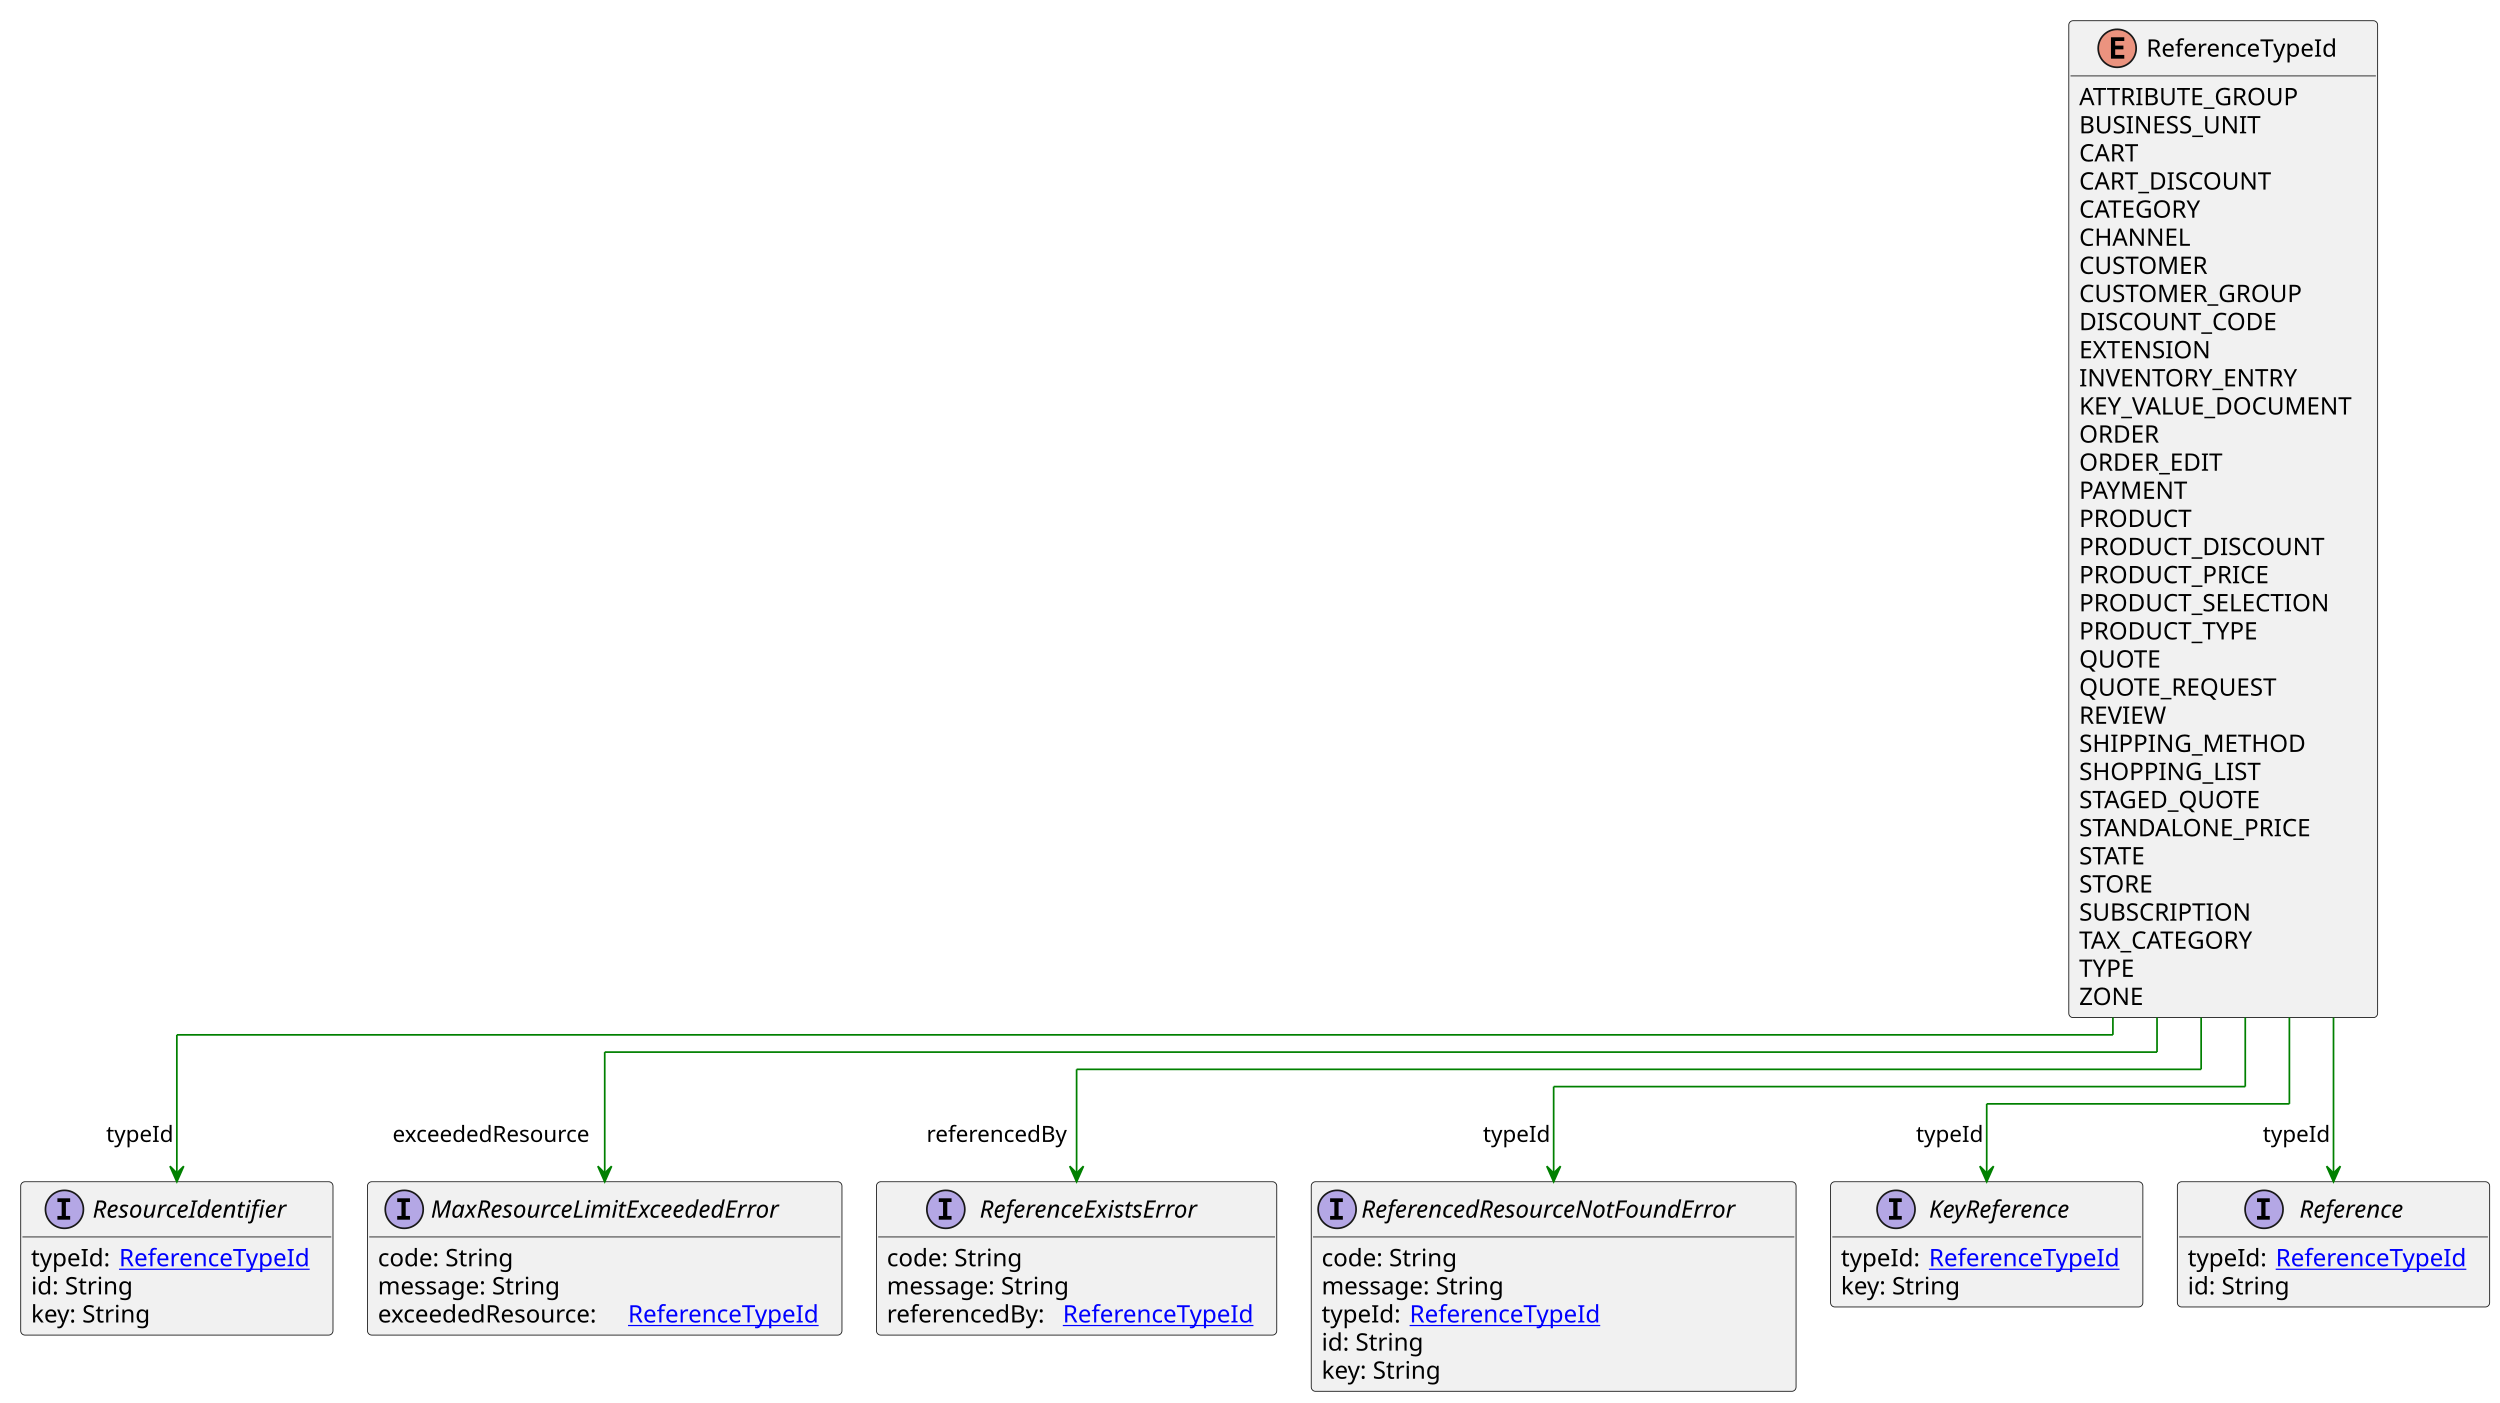
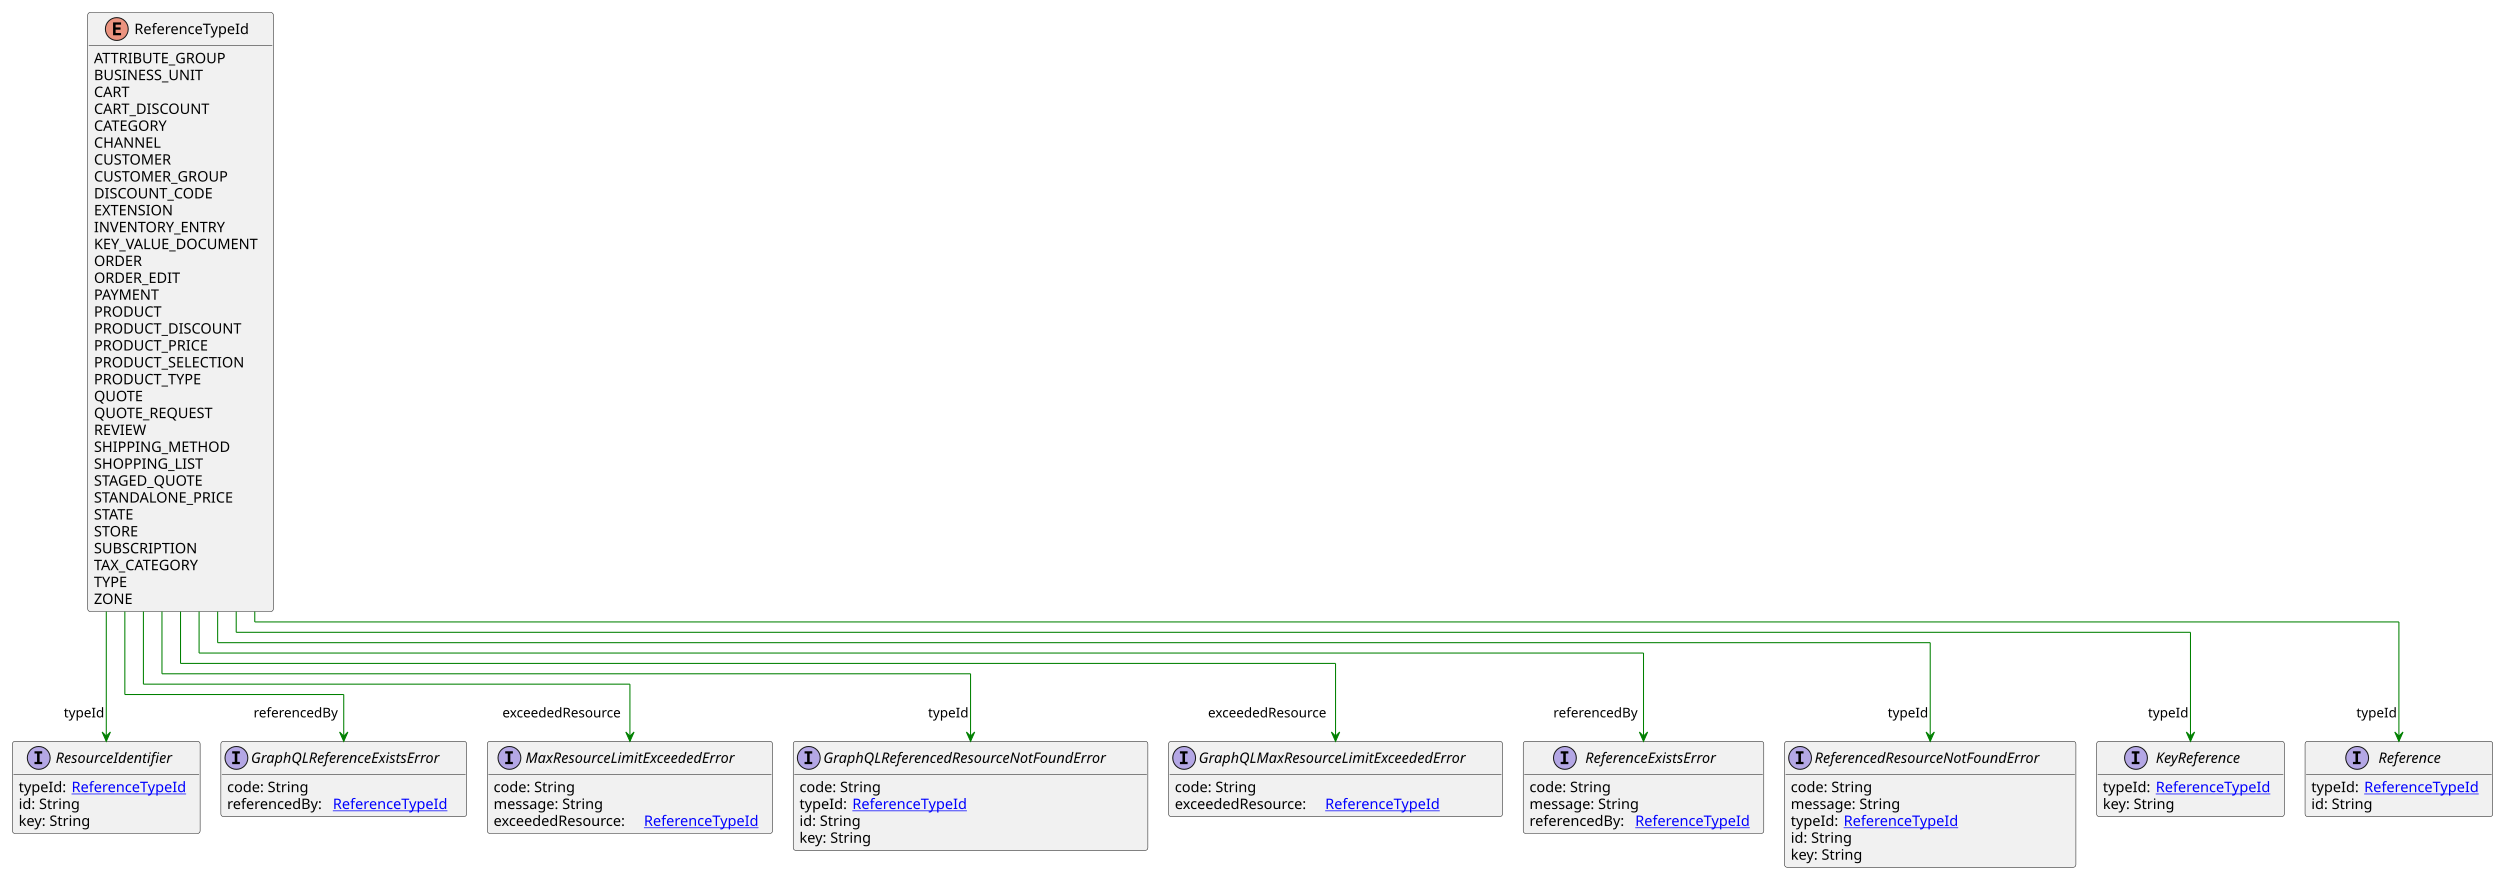
- <svg xmlns="http://www.w3.org/2000/svg" xmlns:xlink="http://www.w3.org/1999/xlink" contentStyleType="text/css" height="813px" preserveAspectRatio="none" style="width:1449px;height:813px;background:#FFFFFF;" version="1.1" viewBox="0 0 1449 813" width="1449px" zoomAndPan="magnify">
+ <svg xmlns="http://www.w3.org/2000/svg" xmlns:xlink="http://www.w3.org/1999/xlink" contentStyleType="text/css" height="843px" preserveAspectRatio="none" style="width:2411px;height:843px;background:#FFFFFF;" version="1.1" viewBox="0 0 2411 843" width="2411px" zoomAndPan="magnify">
  <defs />
  <g>
    <g id="elem_ReferenceTypeId">
-       <rect codeLine="3" fill="#F1F1F1" height="577.797" id="ReferenceTypeId" rx="2.5" ry="2.5" style="stroke:#181818;stroke-width:0.5;" width="179" x="1199.071" y="12" />
-       <ellipse cx="1227.121" cy="28" fill="#EB937F" rx="11" ry="11" style="stroke:#181818;stroke-width:1.0;" />
-       <path d="M1231.231,34 L1223.512,34 L1223.512,21.609 L1231.231,21.609 L1231.231,23.766 L1225.965,23.766 L1225.965,26.438 L1230.731,26.438 L1230.731,28.594 L1225.965,28.594 L1225.965,31.844 L1231.231,31.844 L1231.231,34 Z " fill="#000000" />
-       <text fill="#000000" font-family="sans-serif" font-size="14" lengthAdjust="spacing" textLength="118" x="1244.021" y="32.847">ReferenceTypeId</text>
-       <line style="stroke:#181818;stroke-width:0.5;" x1="1200.071" x2="1377.071" y1="44" y2="44" />
-       <text fill="#000000" font-family="sans-serif" font-size="14" lengthAdjust="spacing" textLength="136" x="1205.071" y="60.995">ATTRIBUTE_GROUP</text>
-       <text fill="#000000" font-family="sans-serif" font-size="14" lengthAdjust="spacing" textLength="108" x="1205.071" y="77.292">BUSINESS_UNIT</text>
-       <text fill="#000000" font-family="sans-serif" font-size="14" lengthAdjust="spacing" textLength="38" x="1205.071" y="93.589">CART</text>
-       <text fill="#000000" font-family="sans-serif" font-size="14" lengthAdjust="spacing" textLength="118" x="1205.071" y="109.886">CART_DISCOUNT</text>
-       <text fill="#000000" font-family="sans-serif" font-size="14" lengthAdjust="spacing" textLength="78" x="1205.071" y="126.183">CATEGORY</text>
-       <text fill="#000000" font-family="sans-serif" font-size="14" lengthAdjust="spacing" textLength="65" x="1205.071" y="142.48">CHANNEL</text>
-       <text fill="#000000" font-family="sans-serif" font-size="14" lengthAdjust="spacing" textLength="80" x="1205.071" y="158.776">CUSTOMER</text>
-       <text fill="#000000" font-family="sans-serif" font-size="14" lengthAdjust="spacing" textLength="138" x="1205.071" y="175.073">CUSTOMER_GROUP</text>
-       <text fill="#000000" font-family="sans-serif" font-size="14" lengthAdjust="spacing" textLength="121" x="1205.071" y="191.37">DISCOUNT_CODE</text>
-       <text fill="#000000" font-family="sans-serif" font-size="14" lengthAdjust="spacing" textLength="79" x="1205.071" y="207.667">EXTENSION</text>
-       <text fill="#000000" font-family="sans-serif" font-size="14" lengthAdjust="spacing" textLength="134" x="1205.071" y="223.964">INVENTORY_ENTRY</text>
-       <text fill="#000000" font-family="sans-serif" font-size="14" lengthAdjust="spacing" textLength="167" x="1205.071" y="240.261">KEY_VALUE_DOCUMENT</text>
-       <text fill="#000000" font-family="sans-serif" font-size="14" lengthAdjust="spacing" textLength="51" x="1205.071" y="256.558">ORDER</text>
-       <text fill="#000000" font-family="sans-serif" font-size="14" lengthAdjust="spacing" textLength="90" x="1205.071" y="272.854">ORDER_EDIT</text>
-       <text fill="#000000" font-family="sans-serif" font-size="14" lengthAdjust="spacing" textLength="67" x="1205.071" y="289.151">PAYMENT</text>
-       <text fill="#000000" font-family="sans-serif" font-size="14" lengthAdjust="spacing" textLength="70" x="1205.071" y="305.448">PRODUCT</text>
-       <text fill="#000000" font-family="sans-serif" font-size="14" lengthAdjust="spacing" textLength="150" x="1205.071" y="321.745">PRODUCT_DISCOUNT</text>
-       <text fill="#000000" font-family="sans-serif" font-size="14" lengthAdjust="spacing" textLength="118" x="1205.071" y="338.042">PRODUCT_PRICE</text>
-       <text fill="#000000" font-family="sans-serif" font-size="14" lengthAdjust="spacing" textLength="154" x="1205.071" y="354.339">PRODUCT_SELECTION</text>
-       <text fill="#000000" font-family="sans-serif" font-size="14" lengthAdjust="spacing" textLength="113" x="1205.071" y="370.636">PRODUCT_TYPE</text>
-       <text fill="#000000" font-family="sans-serif" font-size="14" lengthAdjust="spacing" textLength="50" x="1205.071" y="386.933">QUOTE</text>
-       <text fill="#000000" font-family="sans-serif" font-size="14" lengthAdjust="spacing" textLength="124" x="1205.071" y="403.229">QUOTE_REQUEST</text>
-       <text fill="#000000" font-family="sans-serif" font-size="14" lengthAdjust="spacing" textLength="53" x="1205.071" y="419.526">REVIEW</text>
-       <text fill="#000000" font-family="sans-serif" font-size="14" lengthAdjust="spacing" textLength="133" x="1205.071" y="435.823">SHIPPING_METHOD</text>
-       <text fill="#000000" font-family="sans-serif" font-size="14" lengthAdjust="spacing" textLength="107" x="1205.071" y="452.12">SHOPPING_LIST</text>
-       <text fill="#000000" font-family="sans-serif" font-size="14" lengthAdjust="spacing" textLength="115" x="1205.071" y="468.417">STAGED_QUOTE</text>
-       <text fill="#000000" font-family="sans-serif" font-size="14" lengthAdjust="spacing" textLength="142" x="1205.071" y="484.714">STANDALONE_PRICE</text>
-       <text fill="#000000" font-family="sans-serif" font-size="14" lengthAdjust="spacing" textLength="45" x="1205.071" y="501.011">STATE</text>
-       <text fill="#000000" font-family="sans-serif" font-size="14" lengthAdjust="spacing" textLength="48" x="1205.071" y="517.308">STORE</text>
-       <text fill="#000000" font-family="sans-serif" font-size="14" lengthAdjust="spacing" textLength="103" x="1205.071" y="533.605">SUBSCRIPTION</text>
-       <text fill="#000000" font-family="sans-serif" font-size="14" lengthAdjust="spacing" textLength="112" x="1205.071" y="549.901">TAX_CATEGORY</text>
-       <text fill="#000000" font-family="sans-serif" font-size="14" lengthAdjust="spacing" textLength="36" x="1205.071" y="566.198">TYPE</text>
-       <text fill="#000000" font-family="sans-serif" font-size="14" lengthAdjust="spacing" textLength="40" x="1205.071" y="582.495">ZONE</text>
+       <rect codeLine="3" fill="#F1F1F1" height="577.797" id="ReferenceTypeId" rx="2.5" ry="2.5" style="stroke:#181818;stroke-width:0.5;" width="179" x="84.6" y="12" />
+       <ellipse cx="112.65" cy="28" fill="#EB937F" rx="11" ry="11" style="stroke:#181818;stroke-width:1.0;" />
+       <path d="M116.759,34 L109.041,34 L109.041,21.609 L116.759,21.609 L116.759,23.766 L111.494,23.766 L111.494,26.438 L116.259,26.438 L116.259,28.594 L111.494,28.594 L111.494,31.844 L116.759,31.844 L116.759,34 Z " fill="#000000" />
+       <text fill="#000000" font-family="sans-serif" font-size="14" lengthAdjust="spacing" textLength="118" x="129.55" y="32.847">ReferenceTypeId</text>
+       <line style="stroke:#181818;stroke-width:0.5;" x1="85.6" x2="262.6" y1="44" y2="44" />
+       <text fill="#000000" font-family="sans-serif" font-size="14" lengthAdjust="spacing" textLength="136" x="90.6" y="60.995">ATTRIBUTE_GROUP</text>
+       <text fill="#000000" font-family="sans-serif" font-size="14" lengthAdjust="spacing" textLength="108" x="90.6" y="77.292">BUSINESS_UNIT</text>
+       <text fill="#000000" font-family="sans-serif" font-size="14" lengthAdjust="spacing" textLength="38" x="90.6" y="93.589">CART</text>
+       <text fill="#000000" font-family="sans-serif" font-size="14" lengthAdjust="spacing" textLength="118" x="90.6" y="109.886">CART_DISCOUNT</text>
+       <text fill="#000000" font-family="sans-serif" font-size="14" lengthAdjust="spacing" textLength="78" x="90.6" y="126.183">CATEGORY</text>
+       <text fill="#000000" font-family="sans-serif" font-size="14" lengthAdjust="spacing" textLength="65" x="90.6" y="142.48">CHANNEL</text>
+       <text fill="#000000" font-family="sans-serif" font-size="14" lengthAdjust="spacing" textLength="80" x="90.6" y="158.776">CUSTOMER</text>
+       <text fill="#000000" font-family="sans-serif" font-size="14" lengthAdjust="spacing" textLength="138" x="90.6" y="175.073">CUSTOMER_GROUP</text>
+       <text fill="#000000" font-family="sans-serif" font-size="14" lengthAdjust="spacing" textLength="121" x="90.6" y="191.37">DISCOUNT_CODE</text>
+       <text fill="#000000" font-family="sans-serif" font-size="14" lengthAdjust="spacing" textLength="79" x="90.6" y="207.667">EXTENSION</text>
+       <text fill="#000000" font-family="sans-serif" font-size="14" lengthAdjust="spacing" textLength="134" x="90.6" y="223.964">INVENTORY_ENTRY</text>
+       <text fill="#000000" font-family="sans-serif" font-size="14" lengthAdjust="spacing" textLength="167" x="90.6" y="240.261">KEY_VALUE_DOCUMENT</text>
+       <text fill="#000000" font-family="sans-serif" font-size="14" lengthAdjust="spacing" textLength="51" x="90.6" y="256.558">ORDER</text>
+       <text fill="#000000" font-family="sans-serif" font-size="14" lengthAdjust="spacing" textLength="90" x="90.6" y="272.854">ORDER_EDIT</text>
+       <text fill="#000000" font-family="sans-serif" font-size="14" lengthAdjust="spacing" textLength="67" x="90.6" y="289.151">PAYMENT</text>
+       <text fill="#000000" font-family="sans-serif" font-size="14" lengthAdjust="spacing" textLength="70" x="90.6" y="305.448">PRODUCT</text>
+       <text fill="#000000" font-family="sans-serif" font-size="14" lengthAdjust="spacing" textLength="150" x="90.6" y="321.745">PRODUCT_DISCOUNT</text>
+       <text fill="#000000" font-family="sans-serif" font-size="14" lengthAdjust="spacing" textLength="118" x="90.6" y="338.042">PRODUCT_PRICE</text>
+       <text fill="#000000" font-family="sans-serif" font-size="14" lengthAdjust="spacing" textLength="154" x="90.6" y="354.339">PRODUCT_SELECTION</text>
+       <text fill="#000000" font-family="sans-serif" font-size="14" lengthAdjust="spacing" textLength="113" x="90.6" y="370.636">PRODUCT_TYPE</text>
+       <text fill="#000000" font-family="sans-serif" font-size="14" lengthAdjust="spacing" textLength="50" x="90.6" y="386.933">QUOTE</text>
+       <text fill="#000000" font-family="sans-serif" font-size="14" lengthAdjust="spacing" textLength="124" x="90.6" y="403.229">QUOTE_REQUEST</text>
+       <text fill="#000000" font-family="sans-serif" font-size="14" lengthAdjust="spacing" textLength="53" x="90.6" y="419.526">REVIEW</text>
+       <text fill="#000000" font-family="sans-serif" font-size="14" lengthAdjust="spacing" textLength="133" x="90.6" y="435.823">SHIPPING_METHOD</text>
+       <text fill="#000000" font-family="sans-serif" font-size="14" lengthAdjust="spacing" textLength="107" x="90.6" y="452.12">SHOPPING_LIST</text>
+       <text fill="#000000" font-family="sans-serif" font-size="14" lengthAdjust="spacing" textLength="115" x="90.6" y="468.417">STAGED_QUOTE</text>
+       <text fill="#000000" font-family="sans-serif" font-size="14" lengthAdjust="spacing" textLength="142" x="90.6" y="484.714">STANDALONE_PRICE</text>
+       <text fill="#000000" font-family="sans-serif" font-size="14" lengthAdjust="spacing" textLength="45" x="90.6" y="501.011">STATE</text>
+       <text fill="#000000" font-family="sans-serif" font-size="14" lengthAdjust="spacing" textLength="48" x="90.6" y="517.308">STORE</text>
+       <text fill="#000000" font-family="sans-serif" font-size="14" lengthAdjust="spacing" textLength="103" x="90.6" y="533.605">SUBSCRIPTION</text>
+       <text fill="#000000" font-family="sans-serif" font-size="14" lengthAdjust="spacing" textLength="112" x="90.6" y="549.901">TAX_CATEGORY</text>
+       <text fill="#000000" font-family="sans-serif" font-size="14" lengthAdjust="spacing" textLength="36" x="90.6" y="566.198">TYPE</text>
+       <text fill="#000000" font-family="sans-serif" font-size="14" lengthAdjust="spacing" textLength="40" x="90.6" y="582.495">ZONE</text>
    </g>
    <a href="KeyReference.svg" target="_top" title="KeyReference.svg" xlink:actuate="onRequest" xlink:href="KeyReference.svg" xlink:show="new" xlink:title="KeyReference.svg" xlink:type="simple">
      <g id="elem_KeyReference">
-         <rect codeLine="38" fill="#F1F1F1" height="72.594" id="KeyReference" rx="2.5" ry="2.5" style="stroke:#181818;stroke-width:0.5;" width="181" x="1061" y="684.93" />
-         <ellipse cx="1098.95" cy="700.93" fill="#B4A7E5" rx="11" ry="11" style="stroke:#181818;stroke-width:1.0;" />
-         <path d="M1094.872,696.695 L1094.872,694.539 L1102.263,694.539 L1102.263,696.695 L1099.794,696.695 L1099.794,704.773 L1102.263,704.773 L1102.263,706.93 L1094.872,706.93 L1094.872,704.773 L1097.341,704.773 L1097.341,696.695 L1094.872,696.695 Z " fill="#000000" />
-         <text fill="#000000" font-family="sans-serif" font-size="14" font-style="italic" lengthAdjust="spacing" textLength="98" x="1118.05" y="705.776">KeyReference</text>
-         <line style="stroke:#181818;stroke-width:0.5;" x1="1062" x2="1241" y1="716.93" y2="716.93" />
-         <text fill="#000000" font-family="sans-serif" font-size="14" lengthAdjust="spacing" textLength="47" x="1067" y="733.925">typeId:</text>
-         <a href="ReferenceTypeId.svg" target="_top" title="ReferenceTypeId.svg" xlink:actuate="onRequest" xlink:href="ReferenceTypeId.svg" xlink:show="new" xlink:title="ReferenceTypeId.svg" xlink:type="simple">
-           <text fill="#0000FF" font-family="sans-serif" font-size="14" lengthAdjust="spacing" text-decoration="underline" textLength="118" x="1118" y="733.925">ReferenceTypeId</text>
-         </a>
-         <text fill="#000000" font-family="sans-serif" font-size="14" lengthAdjust="spacing" textLength="73" x="1067" y="750.222">key: String</text>
+         <rect codeLine="38" fill="#F1F1F1" height="72.594" id="KeyReference" rx="2.5" ry="2.5" style="stroke:#181818;stroke-width:0.5;" width="181" x="2022" y="714.93" />
+         <ellipse cx="2059.95" cy="730.93" fill="#B4A7E5" rx="11" ry="11" style="stroke:#181818;stroke-width:1.0;" />
+         <path d="M2055.872,726.695 L2055.872,724.539 L2063.262,724.539 L2063.262,726.695 L2060.794,726.695 L2060.794,734.773 L2063.262,734.773 L2063.262,736.93 L2055.872,736.93 L2055.872,734.773 L2058.341,734.773 L2058.341,726.695 L2055.872,726.695 Z " fill="#000000" />
+         <text fill="#000000" font-family="sans-serif" font-size="14" font-style="italic" lengthAdjust="spacing" textLength="98" x="2079.05" y="735.776">KeyReference</text>
+         <line style="stroke:#181818;stroke-width:0.5;" x1="2023" x2="2202" y1="746.93" y2="746.93" />
+         <text fill="#000000" font-family="sans-serif" font-size="14" lengthAdjust="spacing" textLength="47" x="2028" y="763.925">typeId:</text>
+         <a href="ReferenceTypeId.svg" target="_top" title="ReferenceTypeId.svg" xlink:actuate="onRequest" xlink:href="ReferenceTypeId.svg" xlink:show="new" xlink:title="ReferenceTypeId.svg" xlink:type="simple">
+           <text fill="#0000FF" font-family="sans-serif" font-size="14" lengthAdjust="spacing" text-decoration="underline" textLength="118" x="2079" y="763.925">ReferenceTypeId</text>
+         </a>
+         <text fill="#000000" font-family="sans-serif" font-size="14" lengthAdjust="spacing" textLength="73" x="2028" y="780.222">key: String</text>
      </g>
    </a>
    <a href="Reference.svg" target="_top" title="Reference.svg" xlink:actuate="onRequest" xlink:href="Reference.svg" xlink:show="new" xlink:title="Reference.svg" xlink:type="simple">
      <g id="elem_Reference">
-         <rect codeLine="42" fill="#F1F1F1" height="72.594" id="Reference" rx="2.5" ry="2.5" style="stroke:#181818;stroke-width:0.5;" width="181" x="1262" y="684.93" />
-         <ellipse cx="1312.25" cy="700.93" fill="#B4A7E5" rx="11" ry="11" style="stroke:#181818;stroke-width:1.0;" />
-         <path d="M1308.172,696.695 L1308.172,694.539 L1315.562,694.539 L1315.562,696.695 L1313.094,696.695 L1313.094,704.773 L1315.562,704.773 L1315.562,706.93 L1308.172,706.93 L1308.172,704.773 L1310.641,704.773 L1310.641,696.695 L1308.172,696.695 Z " fill="#000000" />
-         <text fill="#000000" font-family="sans-serif" font-size="14" font-style="italic" lengthAdjust="spacing" textLength="72" x="1332.75" y="705.776">Reference</text>
-         <line style="stroke:#181818;stroke-width:0.5;" x1="1263" x2="1442" y1="716.93" y2="716.93" />
-         <text fill="#000000" font-family="sans-serif" font-size="14" lengthAdjust="spacing" textLength="47" x="1268" y="733.925">typeId:</text>
-         <a href="ReferenceTypeId.svg" target="_top" title="ReferenceTypeId.svg" xlink:actuate="onRequest" xlink:href="ReferenceTypeId.svg" xlink:show="new" xlink:title="ReferenceTypeId.svg" xlink:type="simple">
-           <text fill="#0000FF" font-family="sans-serif" font-size="14" lengthAdjust="spacing" text-decoration="underline" textLength="118" x="1319" y="733.925">ReferenceTypeId</text>
-         </a>
-         <text fill="#000000" font-family="sans-serif" font-size="14" lengthAdjust="spacing" textLength="61" x="1268" y="750.222">id: String</text>
+         <rect codeLine="42" fill="#F1F1F1" height="72.594" id="Reference" rx="2.5" ry="2.5" style="stroke:#181818;stroke-width:0.5;" width="181" x="2223" y="714.93" />
+         <ellipse cx="2273.25" cy="730.93" fill="#B4A7E5" rx="11" ry="11" style="stroke:#181818;stroke-width:1.0;" />
+         <path d="M2269.172,726.695 L2269.172,724.539 L2276.562,724.539 L2276.562,726.695 L2274.094,726.695 L2274.094,734.773 L2276.562,734.773 L2276.562,736.93 L2269.172,736.93 L2269.172,734.773 L2271.641,734.773 L2271.641,726.695 L2269.172,726.695 Z " fill="#000000" />
+         <text fill="#000000" font-family="sans-serif" font-size="14" font-style="italic" lengthAdjust="spacing" textLength="72" x="2293.75" y="735.776">Reference</text>
+         <line style="stroke:#181818;stroke-width:0.5;" x1="2224" x2="2403" y1="746.93" y2="746.93" />
+         <text fill="#000000" font-family="sans-serif" font-size="14" lengthAdjust="spacing" textLength="47" x="2229" y="763.925">typeId:</text>
+         <a href="ReferenceTypeId.svg" target="_top" title="ReferenceTypeId.svg" xlink:actuate="onRequest" xlink:href="ReferenceTypeId.svg" xlink:show="new" xlink:title="ReferenceTypeId.svg" xlink:type="simple">
+           <text fill="#0000FF" font-family="sans-serif" font-size="14" lengthAdjust="spacing" text-decoration="underline" textLength="118" x="2280" y="763.925">ReferenceTypeId</text>
+         </a>
+         <text fill="#000000" font-family="sans-serif" font-size="14" lengthAdjust="spacing" textLength="61" x="2229" y="780.222">id: String</text>
      </g>
    </a>
    <a href="ResourceIdentifier.svg" target="_top" title="ResourceIdentifier.svg" xlink:actuate="onRequest" xlink:href="ResourceIdentifier.svg" xlink:show="new" xlink:title="ResourceIdentifier.svg" xlink:type="simple">
      <g id="elem_ResourceIdentifier">
-         <rect codeLine="46" fill="#F1F1F1" height="88.891" id="ResourceIdentifier" rx="2.5" ry="2.5" style="stroke:#181818;stroke-width:0.5;" width="181" x="12" y="684.93" />
-         <ellipse cx="37.35" cy="700.93" fill="#B4A7E5" rx="11" ry="11" style="stroke:#181818;stroke-width:1.0;" />
-         <path d="M33.272,696.695 L33.272,694.539 L40.663,694.539 L40.663,696.695 L38.194,696.695 L38.194,704.773 L40.663,704.773 L40.663,706.93 L33.272,706.93 L33.272,704.773 L35.741,704.773 L35.741,696.695 L33.272,696.695 Z " fill="#000000" />
-         <text fill="#000000" font-family="sans-serif" font-size="14" font-style="italic" lengthAdjust="spacing" textLength="126" x="53.65" y="705.776">ResourceIdentifier</text>
-         <line style="stroke:#181818;stroke-width:0.5;" x1="13" x2="192" y1="716.93" y2="716.93" />
-         <text fill="#000000" font-family="sans-serif" font-size="14" lengthAdjust="spacing" textLength="47" x="18" y="733.925">typeId:</text>
-         <a href="ReferenceTypeId.svg" target="_top" title="ReferenceTypeId.svg" xlink:actuate="onRequest" xlink:href="ReferenceTypeId.svg" xlink:show="new" xlink:title="ReferenceTypeId.svg" xlink:type="simple">
-           <text fill="#0000FF" font-family="sans-serif" font-size="14" lengthAdjust="spacing" text-decoration="underline" textLength="118" x="69" y="733.925">ReferenceTypeId</text>
-         </a>
-         <text fill="#000000" font-family="sans-serif" font-size="14" lengthAdjust="spacing" textLength="61" x="18" y="750.222">id: String</text>
-         <text fill="#000000" font-family="sans-serif" font-size="14" lengthAdjust="spacing" textLength="73" x="18" y="766.519">key: String</text>
+         <rect codeLine="46" fill="#F1F1F1" height="88.891" id="ResourceIdentifier" rx="2.5" ry="2.5" style="stroke:#181818;stroke-width:0.5;" width="181" x="12" y="714.93" />
+         <ellipse cx="37.35" cy="730.93" fill="#B4A7E5" rx="11" ry="11" style="stroke:#181818;stroke-width:1.0;" />
+         <path d="M33.272,726.695 L33.272,724.539 L40.663,724.539 L40.663,726.695 L38.194,726.695 L38.194,734.773 L40.663,734.773 L40.663,736.93 L33.272,736.93 L33.272,734.773 L35.741,734.773 L35.741,726.695 L33.272,726.695 Z " fill="#000000" />
+         <text fill="#000000" font-family="sans-serif" font-size="14" font-style="italic" lengthAdjust="spacing" textLength="126" x="53.65" y="735.776">ResourceIdentifier</text>
+         <line style="stroke:#181818;stroke-width:0.5;" x1="13" x2="192" y1="746.93" y2="746.93" />
+         <text fill="#000000" font-family="sans-serif" font-size="14" lengthAdjust="spacing" textLength="47" x="18" y="763.925">typeId:</text>
+         <a href="ReferenceTypeId.svg" target="_top" title="ReferenceTypeId.svg" xlink:actuate="onRequest" xlink:href="ReferenceTypeId.svg" xlink:show="new" xlink:title="ReferenceTypeId.svg" xlink:type="simple">
+           <text fill="#0000FF" font-family="sans-serif" font-size="14" lengthAdjust="spacing" text-decoration="underline" textLength="118" x="69" y="763.925">ReferenceTypeId</text>
+         </a>
+         <text fill="#000000" font-family="sans-serif" font-size="14" lengthAdjust="spacing" textLength="61" x="18" y="780.222">id: String</text>
+         <text fill="#000000" font-family="sans-serif" font-size="14" lengthAdjust="spacing" textLength="73" x="18" y="796.519">key: String</text>
      </g>
    </a>
    <a href="MaxResourceLimitExceededError.svg" target="_top" title="MaxResourceLimitExceededError.svg" xlink:actuate="onRequest" xlink:href="MaxResourceLimitExceededError.svg" xlink:show="new" xlink:title="MaxResourceLimitExceededError.svg" xlink:type="simple">
      <g id="elem_MaxResourceLimitExceededError">
-         <rect codeLine="51" fill="#F1F1F1" height="88.891" id="MaxResourceLimitExceededError" rx="2.5" ry="2.5" style="stroke:#181818;stroke-width:0.5;" width="275" x="213" y="684.93" />
-         <ellipse cx="234.3" cy="700.93" fill="#B4A7E5" rx="11" ry="11" style="stroke:#181818;stroke-width:1.0;" />
-         <path d="M230.222,696.695 L230.222,694.539 L237.613,694.539 L237.613,696.695 L235.144,696.695 L235.144,704.773 L237.613,704.773 L237.613,706.93 L230.222,706.93 L230.222,704.773 L232.691,704.773 L232.691,696.695 L230.222,696.695 Z " fill="#000000" />
-         <text fill="#000000" font-family="sans-serif" font-size="14" font-style="italic" lengthAdjust="spacing" textLength="229" x="249.7" y="705.776">MaxResourceLimitExceededError</text>
-         <line style="stroke:#181818;stroke-width:0.5;" x1="214" x2="487" y1="716.93" y2="716.93" />
-         <text fill="#000000" font-family="sans-serif" font-size="14" lengthAdjust="spacing" textLength="84" x="219" y="733.925">code: String</text>
-         <text fill="#000000" font-family="sans-serif" font-size="14" lengthAdjust="spacing" textLength="113" x="219" y="750.222">message: String</text>
-         <text fill="#000000" font-family="sans-serif" font-size="14" lengthAdjust="spacing" textLength="141" x="219" y="766.519">exceededResource:</text>
-         <a href="ReferenceTypeId.svg" target="_top" title="ReferenceTypeId.svg" xlink:actuate="onRequest" xlink:href="ReferenceTypeId.svg" xlink:show="new" xlink:title="ReferenceTypeId.svg" xlink:type="simple">
-           <text fill="#0000FF" font-family="sans-serif" font-size="14" lengthAdjust="spacing" text-decoration="underline" textLength="118" x="364" y="766.519">ReferenceTypeId</text>
+         <rect codeLine="51" fill="#F1F1F1" height="88.891" id="MaxResourceLimitExceededError" rx="2.5" ry="2.5" style="stroke:#181818;stroke-width:0.5;" width="275" x="470" y="714.93" />
+         <ellipse cx="491.3" cy="730.93" fill="#B4A7E5" rx="11" ry="11" style="stroke:#181818;stroke-width:1.0;" />
+         <path d="M487.222,726.695 L487.222,724.539 L494.613,724.539 L494.613,726.695 L492.144,726.695 L492.144,734.773 L494.613,734.773 L494.613,736.93 L487.222,736.93 L487.222,734.773 L489.691,734.773 L489.691,726.695 L487.222,726.695 Z " fill="#000000" />
+         <text fill="#000000" font-family="sans-serif" font-size="14" font-style="italic" lengthAdjust="spacing" textLength="229" x="506.7" y="735.776">MaxResourceLimitExceededError</text>
+         <line style="stroke:#181818;stroke-width:0.5;" x1="471" x2="744" y1="746.93" y2="746.93" />
+         <text fill="#000000" font-family="sans-serif" font-size="14" lengthAdjust="spacing" textLength="84" x="476" y="763.925">code: String</text>
+         <text fill="#000000" font-family="sans-serif" font-size="14" lengthAdjust="spacing" textLength="113" x="476" y="780.222">message: String</text>
+         <text fill="#000000" font-family="sans-serif" font-size="14" lengthAdjust="spacing" textLength="141" x="476" y="796.519">exceededResource:</text>
+         <a href="ReferenceTypeId.svg" target="_top" title="ReferenceTypeId.svg" xlink:actuate="onRequest" xlink:href="ReferenceTypeId.svg" xlink:show="new" xlink:title="ReferenceTypeId.svg" xlink:type="simple">
+           <text fill="#0000FF" font-family="sans-serif" font-size="14" lengthAdjust="spacing" text-decoration="underline" textLength="118" x="621" y="796.519">ReferenceTypeId</text>
        </a>
      </g>
    </a>
    <a href="ReferenceExistsError.svg" target="_top" title="ReferenceExistsError.svg" xlink:actuate="onRequest" xlink:href="ReferenceExistsError.svg" xlink:show="new" xlink:title="ReferenceExistsError.svg" xlink:type="simple">
      <g id="elem_ReferenceExistsError">
-         <rect codeLine="56" fill="#F1F1F1" height="88.891" id="ReferenceExistsError" rx="2.5" ry="2.5" style="stroke:#181818;stroke-width:0.5;" width="232" x="508" y="684.93" />
-         <ellipse cx="548.2" cy="700.93" fill="#B4A7E5" rx="11" ry="11" style="stroke:#181818;stroke-width:1.0;" />
-         <path d="M544.122,696.695 L544.122,694.539 L551.513,694.539 L551.513,696.695 L549.044,696.695 L549.044,704.773 L551.513,704.773 L551.513,706.93 L544.122,706.93 L544.122,704.773 L546.591,704.773 L546.591,696.695 L544.122,696.695 Z " fill="#000000" />
-         <text fill="#000000" font-family="sans-serif" font-size="14" font-style="italic" lengthAdjust="spacing" textLength="144" x="567.8" y="705.776">ReferenceExistsError</text>
-         <line style="stroke:#181818;stroke-width:0.5;" x1="509" x2="739" y1="716.93" y2="716.93" />
-         <text fill="#000000" font-family="sans-serif" font-size="14" lengthAdjust="spacing" textLength="84" x="514" y="733.925">code: String</text>
-         <text fill="#000000" font-family="sans-serif" font-size="14" lengthAdjust="spacing" textLength="113" x="514" y="750.222">message: String</text>
-         <text fill="#000000" font-family="sans-serif" font-size="14" lengthAdjust="spacing" textLength="98" x="514" y="766.519">referencedBy:</text>
-         <a href="ReferenceTypeId.svg" target="_top" title="ReferenceTypeId.svg" xlink:actuate="onRequest" xlink:href="ReferenceTypeId.svg" xlink:show="new" xlink:title="ReferenceTypeId.svg" xlink:type="simple">
-           <text fill="#0000FF" font-family="sans-serif" font-size="14" lengthAdjust="spacing" text-decoration="underline" textLength="118" x="616" y="766.519">ReferenceTypeId</text>
+         <rect codeLine="56" fill="#F1F1F1" height="88.891" id="ReferenceExistsError" rx="2.5" ry="2.5" style="stroke:#181818;stroke-width:0.5;" width="232" x="1469" y="714.93" />
+         <ellipse cx="1509.2" cy="730.93" fill="#B4A7E5" rx="11" ry="11" style="stroke:#181818;stroke-width:1.0;" />
+         <path d="M1505.122,726.695 L1505.122,724.539 L1512.513,724.539 L1512.513,726.695 L1510.044,726.695 L1510.044,734.773 L1512.513,734.773 L1512.513,736.93 L1505.122,736.93 L1505.122,734.773 L1507.591,734.773 L1507.591,726.695 L1505.122,726.695 Z " fill="#000000" />
+         <text fill="#000000" font-family="sans-serif" font-size="14" font-style="italic" lengthAdjust="spacing" textLength="144" x="1528.8" y="735.776">ReferenceExistsError</text>
+         <line style="stroke:#181818;stroke-width:0.5;" x1="1470" x2="1700" y1="746.93" y2="746.93" />
+         <text fill="#000000" font-family="sans-serif" font-size="14" lengthAdjust="spacing" textLength="84" x="1475" y="763.925">code: String</text>
+         <text fill="#000000" font-family="sans-serif" font-size="14" lengthAdjust="spacing" textLength="113" x="1475" y="780.222">message: String</text>
+         <text fill="#000000" font-family="sans-serif" font-size="14" lengthAdjust="spacing" textLength="98" x="1475" y="796.519">referencedBy:</text>
+         <a href="ReferenceTypeId.svg" target="_top" title="ReferenceTypeId.svg" xlink:actuate="onRequest" xlink:href="ReferenceTypeId.svg" xlink:show="new" xlink:title="ReferenceTypeId.svg" xlink:type="simple">
+           <text fill="#0000FF" font-family="sans-serif" font-size="14" lengthAdjust="spacing" text-decoration="underline" textLength="118" x="1577" y="796.519">ReferenceTypeId</text>
        </a>
      </g>
    </a>
    <a href="ReferencedResourceNotFoundError.svg" target="_top" title="ReferencedResourceNotFoundError.svg" xlink:actuate="onRequest" xlink:href="ReferencedResourceNotFoundError.svg" xlink:show="new" xlink:title="ReferencedResourceNotFoundError.svg" xlink:type="simple">
      <g id="elem_ReferencedResourceNotFoundError">
-         <rect codeLine="61" fill="#F1F1F1" height="121.484" id="ReferencedResourceNotFoundError" rx="2.5" ry="2.5" style="stroke:#181818;stroke-width:0.5;" width="281" x="760" y="684.93" />
-         <ellipse cx="775" cy="700.93" fill="#B4A7E5" rx="11" ry="11" style="stroke:#181818;stroke-width:1.0;" />
-         <path d="M770.922,696.695 L770.922,694.539 L778.312,694.539 L778.312,696.695 L775.844,696.695 L775.844,704.773 L778.312,704.773 L778.312,706.93 L770.922,706.93 L770.922,704.773 L773.391,704.773 L773.391,696.695 L770.922,696.695 Z " fill="#000000" />
-         <text fill="#000000" font-family="sans-serif" font-size="14" font-style="italic" lengthAdjust="spacing" textLength="249" x="789" y="705.776">ReferencedResourceNotFoundError</text>
-         <line style="stroke:#181818;stroke-width:0.5;" x1="761" x2="1040" y1="716.93" y2="716.93" />
-         <text fill="#000000" font-family="sans-serif" font-size="14" lengthAdjust="spacing" textLength="84" x="766" y="733.925">code: String</text>
-         <text fill="#000000" font-family="sans-serif" font-size="14" lengthAdjust="spacing" textLength="113" x="766" y="750.222">message: String</text>
-         <text fill="#000000" font-family="sans-serif" font-size="14" lengthAdjust="spacing" textLength="47" x="766" y="766.519">typeId:</text>
-         <a href="ReferenceTypeId.svg" target="_top" title="ReferenceTypeId.svg" xlink:actuate="onRequest" xlink:href="ReferenceTypeId.svg" xlink:show="new" xlink:title="ReferenceTypeId.svg" xlink:type="simple">
-           <text fill="#0000FF" font-family="sans-serif" font-size="14" lengthAdjust="spacing" text-decoration="underline" textLength="118" x="817" y="766.519">ReferenceTypeId</text>
-         </a>
-         <text fill="#000000" font-family="sans-serif" font-size="14" lengthAdjust="spacing" textLength="61" x="766" y="782.815">id: String</text>
-         <text fill="#000000" font-family="sans-serif" font-size="14" lengthAdjust="spacing" textLength="73" x="766" y="799.112">key: String</text>
-       </g>
-     </a>
-     <line style="stroke:#008000;stroke-width:1.0;" x1="1326.929" x2="1326.929" y1="589.797" y2="639.797" />
-     <line style="stroke:#008000;stroke-width:1.0;" x1="1326.929" x2="1151.5" y1="639.797" y2="639.797" />
-     <line style="stroke:#008000;stroke-width:1.0;" x1="1151.5" x2="1151.5" y1="639.797" y2="684.93" />
-     <polygon fill="#008000" points="1151.5,684.93,1155.5,675.93,1151.5,679.93,1147.5,675.93,1151.5,684.93" style="stroke:#008000;stroke-width:1.0;" />
-     <text fill="#000000" font-family="sans-serif" font-size="13" lengthAdjust="spacing" textLength="39" x="1110.5" y="661.864">typeId</text>
-     <line style="stroke:#008000;stroke-width:1.0;" x1="1352.5" x2="1352.5" y1="589.797" y2="684.93" />
-     <polygon fill="#008000" points="1352.5,684.93,1356.5,675.93,1352.5,679.93,1348.5,675.93,1352.5,684.93" style="stroke:#008000;stroke-width:1.0;" />
-     <text fill="#000000" font-family="sans-serif" font-size="13" lengthAdjust="spacing" textLength="39" x="1311.5" y="661.864">typeId</text>
-     <line style="stroke:#008000;stroke-width:1.0;" x1="1224.643" x2="1224.643" y1="589.797" y2="599.797" />
-     <line style="stroke:#008000;stroke-width:1.0;" x1="1224.643" x2="102.5" y1="599.797" y2="599.797" />
-     <line style="stroke:#008000;stroke-width:1.0;" x1="102.5" x2="102.5" y1="599.797" y2="684.93" />
-     <polygon fill="#008000" points="102.5,684.93,106.5,675.93,102.5,679.93,98.5,675.93,102.5,684.93" style="stroke:#008000;stroke-width:1.0;" />
-     <text fill="#000000" font-family="sans-serif" font-size="13" lengthAdjust="spacing" textLength="39" x="61.5" y="661.864">typeId</text>
-     <line style="stroke:#008000;stroke-width:1.0;" x1="1250.214" x2="1250.214" y1="589.797" y2="609.797" />
-     <line style="stroke:#008000;stroke-width:1.0;" x1="1250.214" x2="350.5" y1="609.797" y2="609.797" />
-     <line style="stroke:#008000;stroke-width:1.0;" x1="350.5" x2="350.5" y1="609.797" y2="684.93" />
-     <polygon fill="#008000" points="350.5,684.93,354.5,675.93,350.5,679.93,346.5,675.93,350.5,684.93" style="stroke:#008000;stroke-width:1.0;" />
-     <text fill="#000000" font-family="sans-serif" font-size="13" lengthAdjust="spacing" textLength="121" x="227.5" y="661.864">exceededResource</text>
-     <line style="stroke:#008000;stroke-width:1.0;" x1="1275.786" x2="1275.786" y1="589.797" y2="619.797" />
-     <line style="stroke:#008000;stroke-width:1.0;" x1="1275.786" x2="624" y1="619.797" y2="619.797" />
-     <line style="stroke:#008000;stroke-width:1.0;" x1="624" x2="624" y1="619.797" y2="684.93" />
-     <polygon fill="#008000" points="624,684.93,628,675.93,624,679.93,620,675.93,624,684.93" style="stroke:#008000;stroke-width:1.0;" />
-     <text fill="#000000" font-family="sans-serif" font-size="13" lengthAdjust="spacing" textLength="85" x="537" y="661.864">referencedBy</text>
-     <line style="stroke:#008000;stroke-width:1.0;" x1="1301.357" x2="1301.357" y1="589.797" y2="629.797" />
-     <line style="stroke:#008000;stroke-width:1.0;" x1="1301.357" x2="900.5" y1="629.797" y2="629.797" />
-     <line style="stroke:#008000;stroke-width:1.0;" x1="900.5" x2="900.5" y1="629.797" y2="684.93" />
-     <polygon fill="#008000" points="900.5,684.93,904.5,675.93,900.5,679.93,896.5,675.93,900.5,684.93" style="stroke:#008000;stroke-width:1.0;" />
-     <text fill="#000000" font-family="sans-serif" font-size="13" lengthAdjust="spacing" textLength="39" x="859.5" y="661.864">typeId</text>
+         <rect codeLine="61" fill="#F1F1F1" height="121.484" id="ReferencedResourceNotFoundError" rx="2.5" ry="2.5" style="stroke:#181818;stroke-width:0.5;" width="281" x="1721" y="714.93" />
+         <ellipse cx="1736" cy="730.93" fill="#B4A7E5" rx="11" ry="11" style="stroke:#181818;stroke-width:1.0;" />
+         <path d="M1731.922,726.695 L1731.922,724.539 L1739.312,724.539 L1739.312,726.695 L1736.844,726.695 L1736.844,734.773 L1739.312,734.773 L1739.312,736.93 L1731.922,736.93 L1731.922,734.773 L1734.391,734.773 L1734.391,726.695 L1731.922,726.695 Z " fill="#000000" />
+         <text fill="#000000" font-family="sans-serif" font-size="14" font-style="italic" lengthAdjust="spacing" textLength="249" x="1750" y="735.776">ReferencedResourceNotFoundError</text>
+         <line style="stroke:#181818;stroke-width:0.5;" x1="1722" x2="2001" y1="746.93" y2="746.93" />
+         <text fill="#000000" font-family="sans-serif" font-size="14" lengthAdjust="spacing" textLength="84" x="1727" y="763.925">code: String</text>
+         <text fill="#000000" font-family="sans-serif" font-size="14" lengthAdjust="spacing" textLength="113" x="1727" y="780.222">message: String</text>
+         <text fill="#000000" font-family="sans-serif" font-size="14" lengthAdjust="spacing" textLength="47" x="1727" y="796.519">typeId:</text>
+         <a href="ReferenceTypeId.svg" target="_top" title="ReferenceTypeId.svg" xlink:actuate="onRequest" xlink:href="ReferenceTypeId.svg" xlink:show="new" xlink:title="ReferenceTypeId.svg" xlink:type="simple">
+           <text fill="#0000FF" font-family="sans-serif" font-size="14" lengthAdjust="spacing" text-decoration="underline" textLength="118" x="1778" y="796.519">ReferenceTypeId</text>
+         </a>
+         <text fill="#000000" font-family="sans-serif" font-size="14" lengthAdjust="spacing" textLength="61" x="1727" y="812.815">id: String</text>
+         <text fill="#000000" font-family="sans-serif" font-size="14" lengthAdjust="spacing" textLength="73" x="1727" y="829.112">key: String</text>
+       </g>
+     </a>
+     <a href="GraphQLMaxResourceLimitExceededError.svg" target="_top" title="GraphQLMaxResourceLimitExceededError.svg" xlink:actuate="onRequest" xlink:href="GraphQLMaxResourceLimitExceededError.svg" xlink:show="new" xlink:title="GraphQLMaxResourceLimitExceededError.svg" xlink:type="simple">
+       <g id="elem_GraphQLMaxResourceLimitExceededError">
+         <rect codeLine="68" fill="#F1F1F1" height="72.594" id="GraphQLMaxResourceLimitExceededError" rx="2.5" ry="2.5" style="stroke:#181818;stroke-width:0.5;" width="322" x="1127" y="714.93" />
+         <ellipse cx="1142" cy="730.93" fill="#B4A7E5" rx="11" ry="11" style="stroke:#181818;stroke-width:1.0;" />
+         <path d="M1137.922,726.695 L1137.922,724.539 L1145.312,724.539 L1145.312,726.695 L1142.844,726.695 L1142.844,734.773 L1145.312,734.773 L1145.312,736.93 L1137.922,736.93 L1137.922,734.773 L1140.391,734.773 L1140.391,726.695 L1137.922,726.695 Z " fill="#000000" />
+         <text fill="#000000" font-family="sans-serif" font-size="14" font-style="italic" lengthAdjust="spacing" textLength="290" x="1156" y="735.776">GraphQLMaxResourceLimitExceededError</text>
+         <line style="stroke:#181818;stroke-width:0.5;" x1="1128" x2="1448" y1="746.93" y2="746.93" />
+         <text fill="#000000" font-family="sans-serif" font-size="14" lengthAdjust="spacing" textLength="84" x="1133" y="763.925">code: String</text>
+         <text fill="#000000" font-family="sans-serif" font-size="14" lengthAdjust="spacing" textLength="141" x="1133" y="780.222">exceededResource:</text>
+         <a href="ReferenceTypeId.svg" target="_top" title="ReferenceTypeId.svg" xlink:actuate="onRequest" xlink:href="ReferenceTypeId.svg" xlink:show="new" xlink:title="ReferenceTypeId.svg" xlink:type="simple">
+           <text fill="#0000FF" font-family="sans-serif" font-size="14" lengthAdjust="spacing" text-decoration="underline" textLength="118" x="1278" y="780.222">ReferenceTypeId</text>
+         </a>
+       </g>
+     </a>
+     <a href="GraphQLReferenceExistsError.svg" target="_top" title="GraphQLReferenceExistsError.svg" xlink:actuate="onRequest" xlink:href="GraphQLReferenceExistsError.svg" xlink:show="new" xlink:title="GraphQLReferenceExistsError.svg" xlink:type="simple">
+       <g id="elem_GraphQLReferenceExistsError">
+         <rect codeLine="72" fill="#F1F1F1" height="72.594" id="GraphQLReferenceExistsError" rx="2.5" ry="2.5" style="stroke:#181818;stroke-width:0.5;" width="237" x="213" y="714.93" />
+         <ellipse cx="228" cy="730.93" fill="#B4A7E5" rx="11" ry="11" style="stroke:#181818;stroke-width:1.0;" />
+         <path d="M223.922,726.695 L223.922,724.539 L231.312,724.539 L231.312,726.695 L228.844,726.695 L228.844,734.773 L231.312,734.773 L231.312,736.93 L223.922,736.93 L223.922,734.773 L226.391,734.773 L226.391,726.695 L223.922,726.695 Z " fill="#000000" />
+         <text fill="#000000" font-family="sans-serif" font-size="14" font-style="italic" lengthAdjust="spacing" textLength="205" x="242" y="735.776">GraphQLReferenceExistsError</text>
+         <line style="stroke:#181818;stroke-width:0.5;" x1="214" x2="449" y1="746.93" y2="746.93" />
+         <text fill="#000000" font-family="sans-serif" font-size="14" lengthAdjust="spacing" textLength="84" x="219" y="763.925">code: String</text>
+         <text fill="#000000" font-family="sans-serif" font-size="14" lengthAdjust="spacing" textLength="98" x="219" y="780.222">referencedBy:</text>
+         <a href="ReferenceTypeId.svg" target="_top" title="ReferenceTypeId.svg" xlink:actuate="onRequest" xlink:href="ReferenceTypeId.svg" xlink:show="new" xlink:title="ReferenceTypeId.svg" xlink:type="simple">
+           <text fill="#0000FF" font-family="sans-serif" font-size="14" lengthAdjust="spacing" text-decoration="underline" textLength="118" x="321" y="780.222">ReferenceTypeId</text>
+         </a>
+       </g>
+     </a>
+     <a href="GraphQLReferencedResourceNotFoundError.svg" target="_top" title="GraphQLReferencedResourceNotFoundError.svg" xlink:actuate="onRequest" xlink:href="GraphQLReferencedResourceNotFoundError.svg" xlink:show="new" xlink:title="GraphQLReferencedResourceNotFoundError.svg" xlink:type="simple">
+       <g id="elem_GraphQLReferencedResourceNotFoundError">
+         <rect codeLine="76" fill="#F1F1F1" height="105.188" id="GraphQLReferencedResourceNotFoundError" rx="2.5" ry="2.5" style="stroke:#181818;stroke-width:0.5;" width="342" x="765" y="714.93" />
+         <ellipse cx="780" cy="730.93" fill="#B4A7E5" rx="11" ry="11" style="stroke:#181818;stroke-width:1.0;" />
+         <path d="M775.922,726.695 L775.922,724.539 L783.312,724.539 L783.312,726.695 L780.844,726.695 L780.844,734.773 L783.312,734.773 L783.312,736.93 L775.922,736.93 L775.922,734.773 L778.391,734.773 L778.391,726.695 L775.922,726.695 Z " fill="#000000" />
+         <text fill="#000000" font-family="sans-serif" font-size="14" font-style="italic" lengthAdjust="spacing" textLength="310" x="794" y="735.776">GraphQLReferencedResourceNotFoundError</text>
+         <line style="stroke:#181818;stroke-width:0.5;" x1="766" x2="1106" y1="746.93" y2="746.93" />
+         <text fill="#000000" font-family="sans-serif" font-size="14" lengthAdjust="spacing" textLength="84" x="771" y="763.925">code: String</text>
+         <text fill="#000000" font-family="sans-serif" font-size="14" lengthAdjust="spacing" textLength="47" x="771" y="780.222">typeId:</text>
+         <a href="ReferenceTypeId.svg" target="_top" title="ReferenceTypeId.svg" xlink:actuate="onRequest" xlink:href="ReferenceTypeId.svg" xlink:show="new" xlink:title="ReferenceTypeId.svg" xlink:type="simple">
+           <text fill="#0000FF" font-family="sans-serif" font-size="14" lengthAdjust="spacing" text-decoration="underline" textLength="118" x="822" y="780.222">ReferenceTypeId</text>
+         </a>
+         <text fill="#000000" font-family="sans-serif" font-size="14" lengthAdjust="spacing" textLength="61" x="771" y="796.519">id: String</text>
+         <text fill="#000000" font-family="sans-serif" font-size="14" lengthAdjust="spacing" textLength="73" x="771" y="812.815">key: String</text>
+       </g>
+     </a>
+     <line style="stroke:#008000;stroke-width:1.0;" x1="227.8" x2="227.8" y1="589.797" y2="609.797" />
+     <line style="stroke:#008000;stroke-width:1.0;" x1="227.8" x2="2112.5" y1="609.797" y2="609.797" />
+     <line style="stroke:#008000;stroke-width:1.0;" x1="2112.5" x2="2112.5" y1="609.797" y2="714.93" />
+     <polygon fill="#008000" points="2112.5,714.93,2116.5,705.93,2112.5,709.93,2108.5,705.93,2112.5,714.93" style="stroke:#008000;stroke-width:1.0;" />
+     <text fill="#000000" font-family="sans-serif" font-size="13" lengthAdjust="spacing" textLength="39" x="2071.5" y="691.864">typeId</text>
+     <line style="stroke:#008000;stroke-width:1.0;" x1="245.7" x2="245.7" y1="589.797" y2="599.797" />
+     <line style="stroke:#008000;stroke-width:1.0;" x1="245.7" x2="2313.5" y1="599.797" y2="599.797" />
+     <line style="stroke:#008000;stroke-width:1.0;" x1="2313.5" x2="2313.5" y1="599.797" y2="714.93" />
+     <polygon fill="#008000" points="2313.5,714.93,2317.5,705.93,2313.5,709.93,2309.5,705.93,2313.5,714.93" style="stroke:#008000;stroke-width:1.0;" />
+     <text fill="#000000" font-family="sans-serif" font-size="13" lengthAdjust="spacing" textLength="39" x="2272.5" y="691.864">typeId</text>
+     <line style="stroke:#008000;stroke-width:1.0;" x1="102.5" x2="102.5" y1="589.797" y2="714.93" />
+     <polygon fill="#008000" points="102.5,714.93,106.5,705.93,102.5,709.93,98.5,705.93,102.5,714.93" style="stroke:#008000;stroke-width:1.0;" />
+     <text fill="#000000" font-family="sans-serif" font-size="13" lengthAdjust="spacing" textLength="39" x="61.5" y="691.864">typeId</text>
+     <line style="stroke:#008000;stroke-width:1.0;" x1="138.3" x2="138.3" y1="589.797" y2="659.797" />
+     <line style="stroke:#008000;stroke-width:1.0;" x1="138.3" x2="607.5" y1="659.797" y2="659.797" />
+     <line style="stroke:#008000;stroke-width:1.0;" x1="607.5" x2="607.5" y1="659.797" y2="714.93" />
+     <polygon fill="#008000" points="607.5,714.93,611.5,705.93,607.5,709.93,603.5,705.93,607.5,714.93" style="stroke:#008000;stroke-width:1.0;" />
+     <text fill="#000000" font-family="sans-serif" font-size="13" lengthAdjust="spacing" textLength="121" x="484.5" y="691.864">exceededResource</text>
+     <line style="stroke:#008000;stroke-width:1.0;" x1="192" x2="192" y1="589.797" y2="629.797" />
+     <line style="stroke:#008000;stroke-width:1.0;" x1="192" x2="1585" y1="629.797" y2="629.797" />
+     <line style="stroke:#008000;stroke-width:1.0;" x1="1585" x2="1585" y1="629.797" y2="714.93" />
+     <polygon fill="#008000" points="1585,714.93,1589,705.93,1585,709.93,1581,705.93,1585,714.93" style="stroke:#008000;stroke-width:1.0;" />
+     <text fill="#000000" font-family="sans-serif" font-size="13" lengthAdjust="spacing" textLength="85" x="1498" y="691.864">referencedBy</text>
+     <line style="stroke:#008000;stroke-width:1.0;" x1="209.9" x2="209.9" y1="589.797" y2="619.797" />
+     <line style="stroke:#008000;stroke-width:1.0;" x1="209.9" x2="1861.5" y1="619.797" y2="619.797" />
+     <line style="stroke:#008000;stroke-width:1.0;" x1="1861.5" x2="1861.5" y1="619.797" y2="714.93" />
+     <polygon fill="#008000" points="1861.5,714.93,1865.5,705.93,1861.5,709.93,1857.5,705.93,1861.5,714.93" style="stroke:#008000;stroke-width:1.0;" />
+     <text fill="#000000" font-family="sans-serif" font-size="13" lengthAdjust="spacing" textLength="39" x="1820.5" y="691.864">typeId</text>
+     <line style="stroke:#008000;stroke-width:1.0;" x1="174.1" x2="174.1" y1="589.797" y2="639.797" />
+     <line style="stroke:#008000;stroke-width:1.0;" x1="174.1" x2="1288" y1="639.797" y2="639.797" />
+     <line style="stroke:#008000;stroke-width:1.0;" x1="1288" x2="1288" y1="639.797" y2="714.93" />
+     <polygon fill="#008000" points="1288,714.93,1292,705.93,1288,709.93,1284,705.93,1288,714.93" style="stroke:#008000;stroke-width:1.0;" />
+     <text fill="#000000" font-family="sans-serif" font-size="13" lengthAdjust="spacing" textLength="121" x="1165" y="691.864">exceededResource</text>
+     <line style="stroke:#008000;stroke-width:1.0;" x1="120.4" x2="120.4" y1="589.797" y2="669.797" />
+     <line style="stroke:#008000;stroke-width:1.0;" x1="120.4" x2="331.5" y1="669.797" y2="669.797" />
+     <line style="stroke:#008000;stroke-width:1.0;" x1="331.5" x2="331.5" y1="669.797" y2="714.93" />
+     <polygon fill="#008000" points="331.5,714.93,335.5,705.93,331.5,709.93,327.5,705.93,331.5,714.93" style="stroke:#008000;stroke-width:1.0;" />
+     <text fill="#000000" font-family="sans-serif" font-size="13" lengthAdjust="spacing" textLength="85" x="244.5" y="691.864">referencedBy</text>
+     <line style="stroke:#008000;stroke-width:1.0;" x1="156.2" x2="156.2" y1="589.797" y2="649.797" />
+     <line style="stroke:#008000;stroke-width:1.0;" x1="156.2" x2="936" y1="649.797" y2="649.797" />
+     <line style="stroke:#008000;stroke-width:1.0;" x1="936" x2="936" y1="649.797" y2="714.93" />
+     <polygon fill="#008000" points="936,714.93,940,705.93,936,709.93,932,705.93,936,714.93" style="stroke:#008000;stroke-width:1.0;" />
+     <text fill="#000000" font-family="sans-serif" font-size="13" lengthAdjust="spacing" textLength="39" x="895" y="691.864">typeId</text>
  </g>
</svg>
